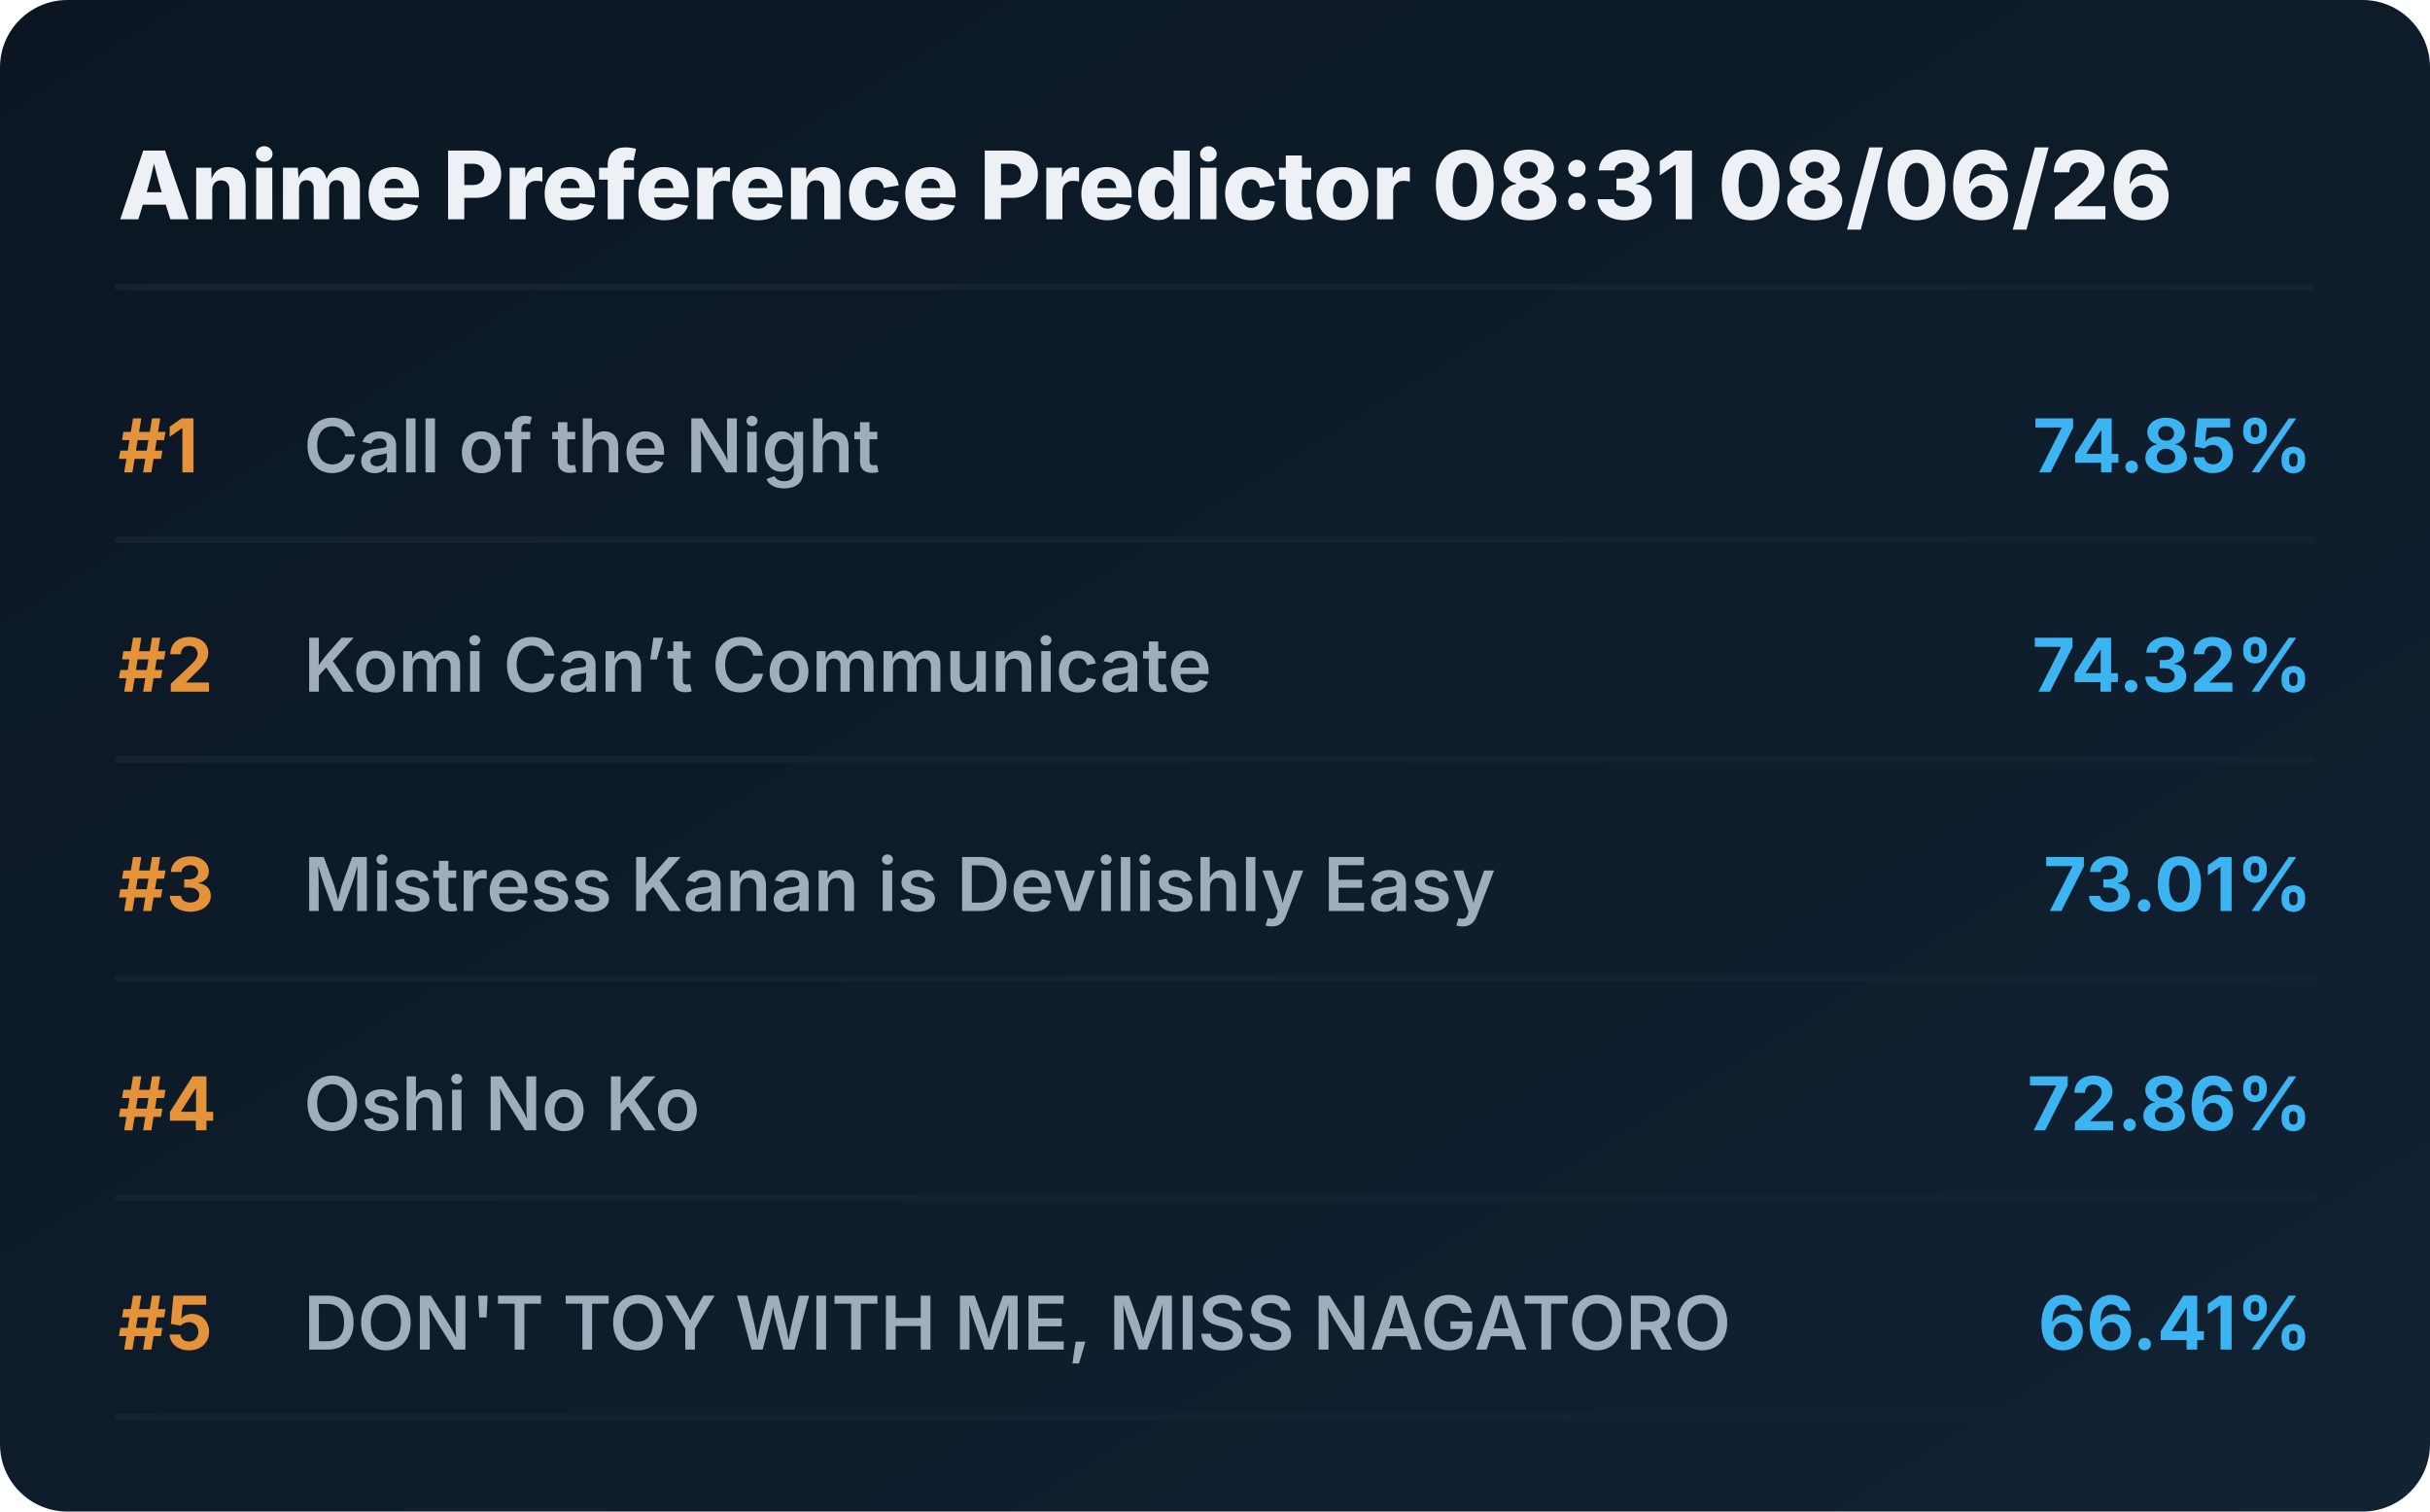
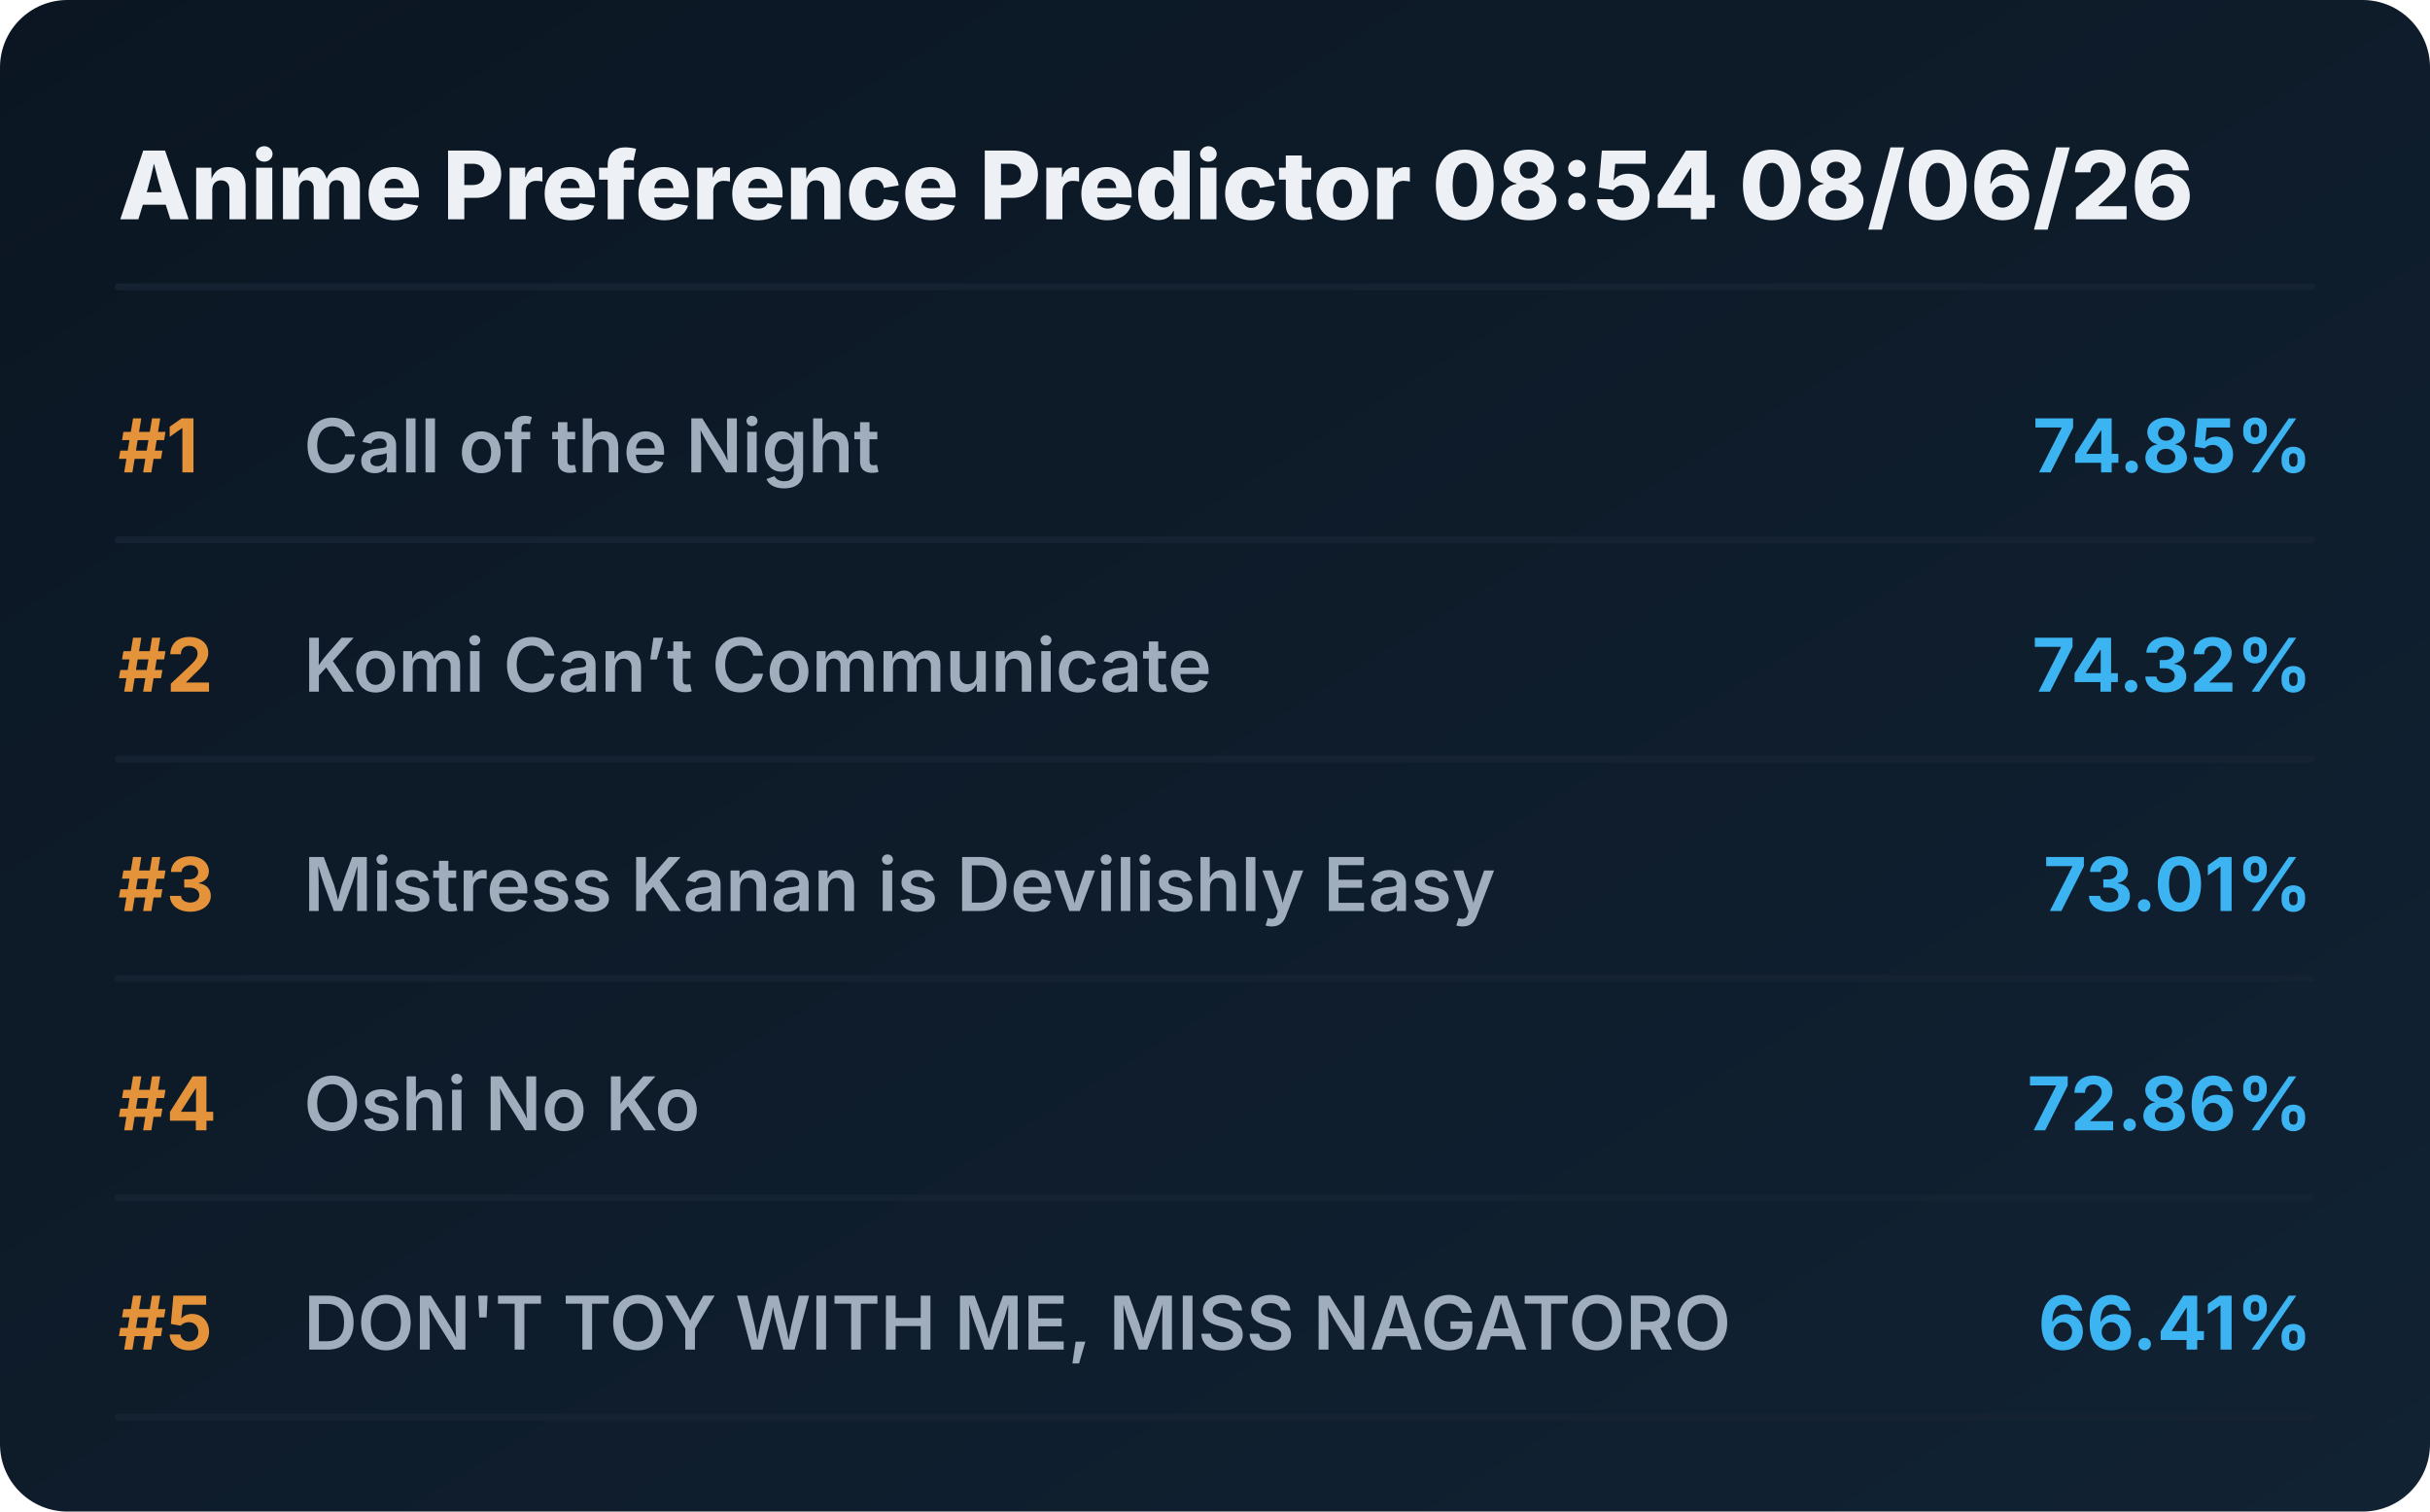
<svg xmlns="http://www.w3.org/2000/svg" viewBox="0 0 720 448" preserveAspectRatio="xMidYMid meet" style="width: 100%; height: auto; max-width: 720px;">
  <defs>
    <linearGradient id="boxGrad" x1="0%" y1="0%" x2="100%" y2="100%">
      <stop offset="0%" stop-color="#0b1622" />
      <stop offset="100%" stop-color="#112233" />
    </linearGradient>
    <clipPath id="titleClip">
      <rect x="90" y="0" width="510" height="100%" />
    </clipPath>
  </defs>
  <style>
    .bg { fill: url(#boxGrad); rx: 20px; }
    .header { font-family: 'Overpass', 'Inter', system-ui, sans-serif; font-weight: 800; font-size: 28px; fill: #edf1f5; }
    .rank { font-family: 'Overpass', 'Inter', system-ui, sans-serif; font-weight: 700; font-size: 22px; fill: #e5933a; }
    .title { font-family: 'Overpass', 'Inter', system-ui, sans-serif; font-weight: 600; font-size: 22px; fill: #9fadbd; }
    .score { font-family: 'Overpass', 'Inter', system-ui, sans-serif; font-weight: 700; font-size: 22px; fill: #3db4f2; }
    .line { stroke: #152232; stroke-width: 2; stroke-linecap: round; }
  </style>
  <rect class="bg" width="720" height="448" />
-   <text x="35" y="65" class="header">Anime Preference Predictor 08:31 08/06/26</text>
+   <text x="35" y="65" class="header">Anime Preference Predictor 08:54 08/06/26</text>
  <line x1="35" y1="85" x2="685" y2="85" class="line" />
  <g transform="translate(0, 0)">
    <text x="35" y="140" class="rank">#1</text>
    <text x="90" y="140" class="title">Call of the Night</text>
    <text x="685" y="140" class="score" text-anchor="end">74.85%</text>
    <line x1="35" y1="160" x2="685" y2="160" class="line" />
  </g>
  <g transform="translate(0, 65)">
    <text x="35" y="140" class="rank">#2</text>
    <text x="90" y="140" class="title">Komi Can’t Communicate</text>
    <text x="685" y="140" class="score" text-anchor="end">74.32%</text>
    <line x1="35" y1="160" x2="685" y2="160" class="line" />
  </g>
  <g transform="translate(0, 130)">
    <text x="35" y="140" class="rank">#3</text>
    <text x="90" y="140" class="title">Mistress Kanan is Devilishly Easy</text>
    <text x="685" y="140" class="score" text-anchor="end">73.01%</text>
    <line x1="35" y1="160" x2="685" y2="160" class="line" />
  </g>
  <g transform="translate(0, 195)">
    <text x="35" y="140" class="rank">#4</text>
    <text x="90" y="140" class="title">Oshi No Ko</text>
    <text x="685" y="140" class="score" text-anchor="end">72.86%</text>
    <line x1="35" y1="160" x2="685" y2="160" class="line" />
  </g>
  <g transform="translate(0, 260)">
    <text x="35" y="140" class="rank">#5</text>
    <text x="90" y="140" class="title">DON'T TOY WITH ME, MISS NAGATORO</text>
    <text x="685" y="140" class="score" text-anchor="end">66.41%</text>
    <line x1="35" y1="160" x2="685" y2="160" class="line" />
  </g>
</svg>
